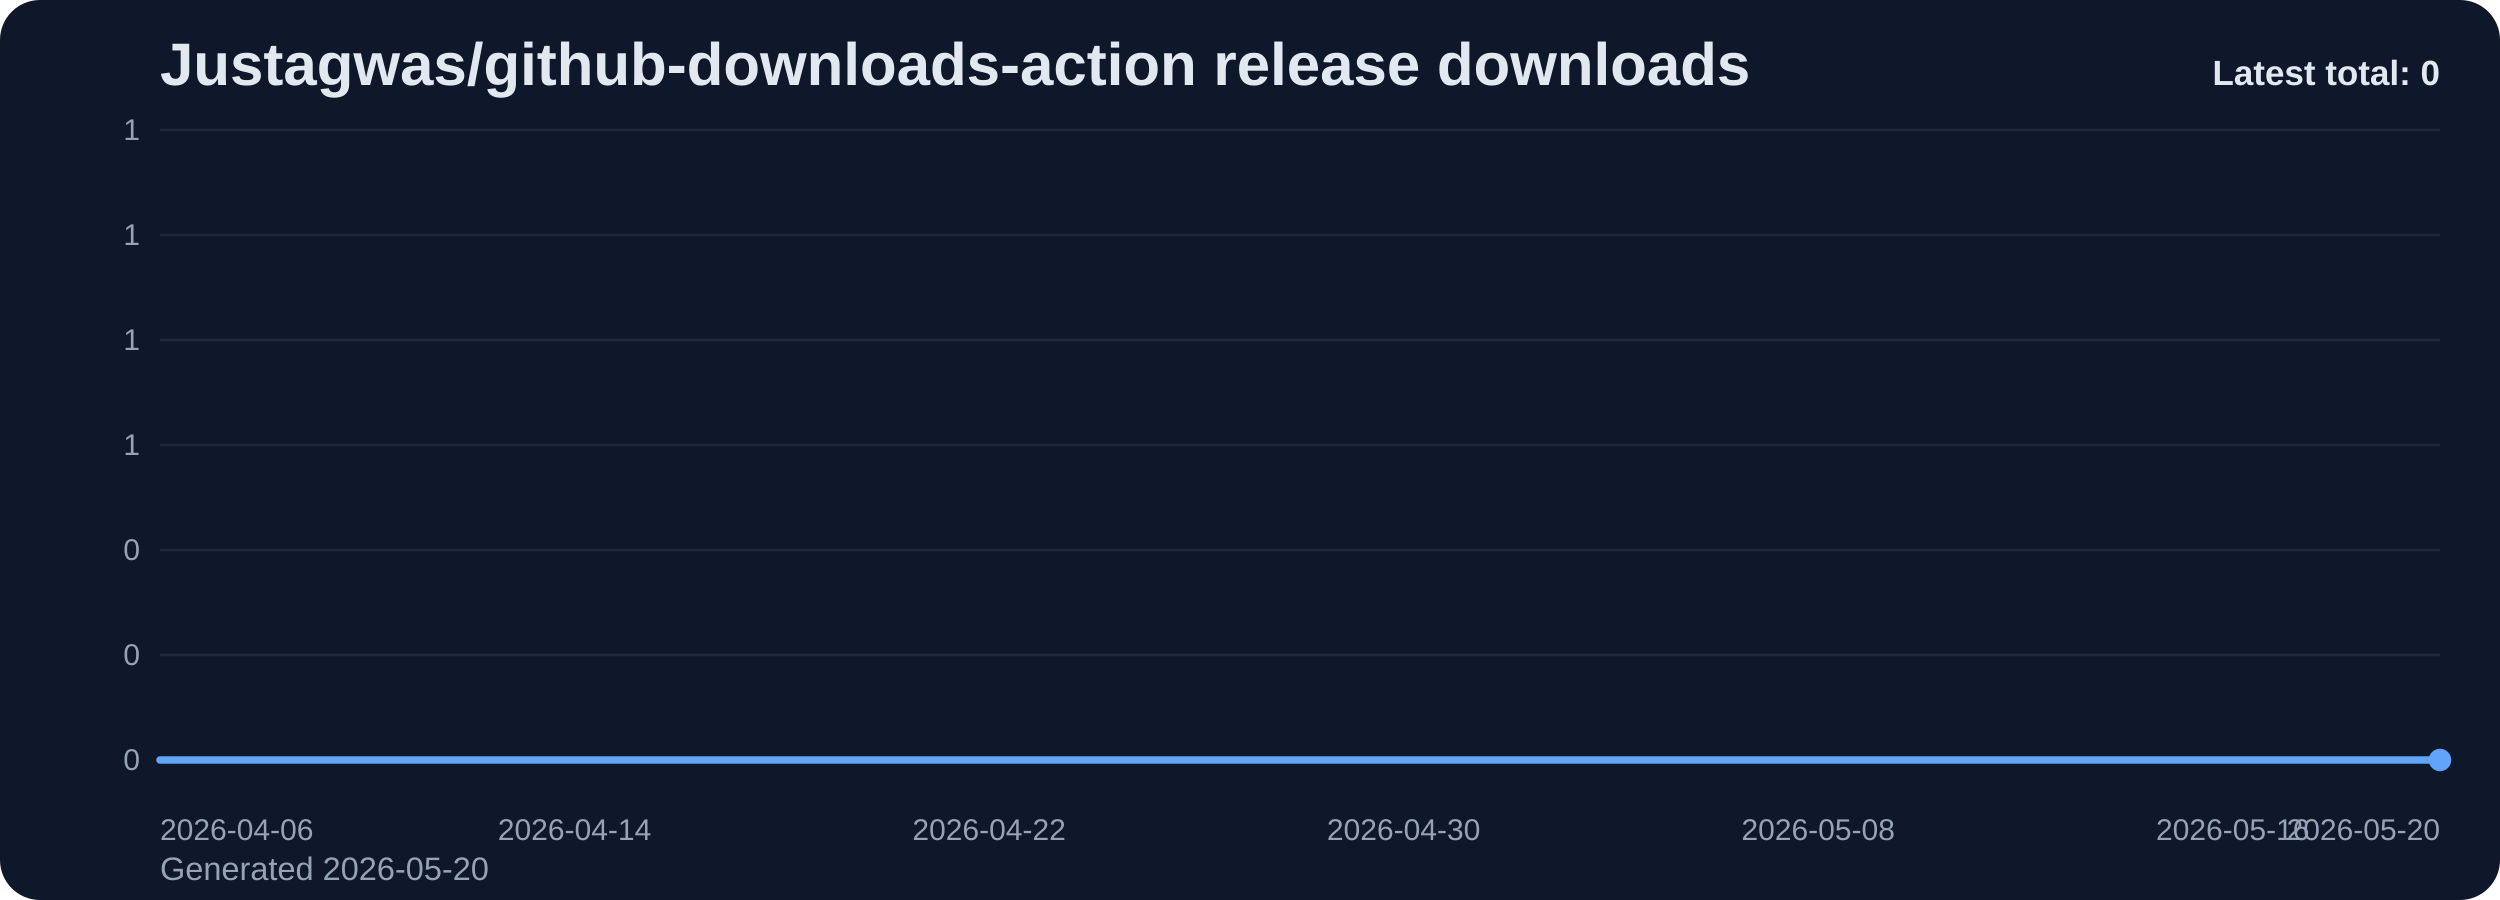
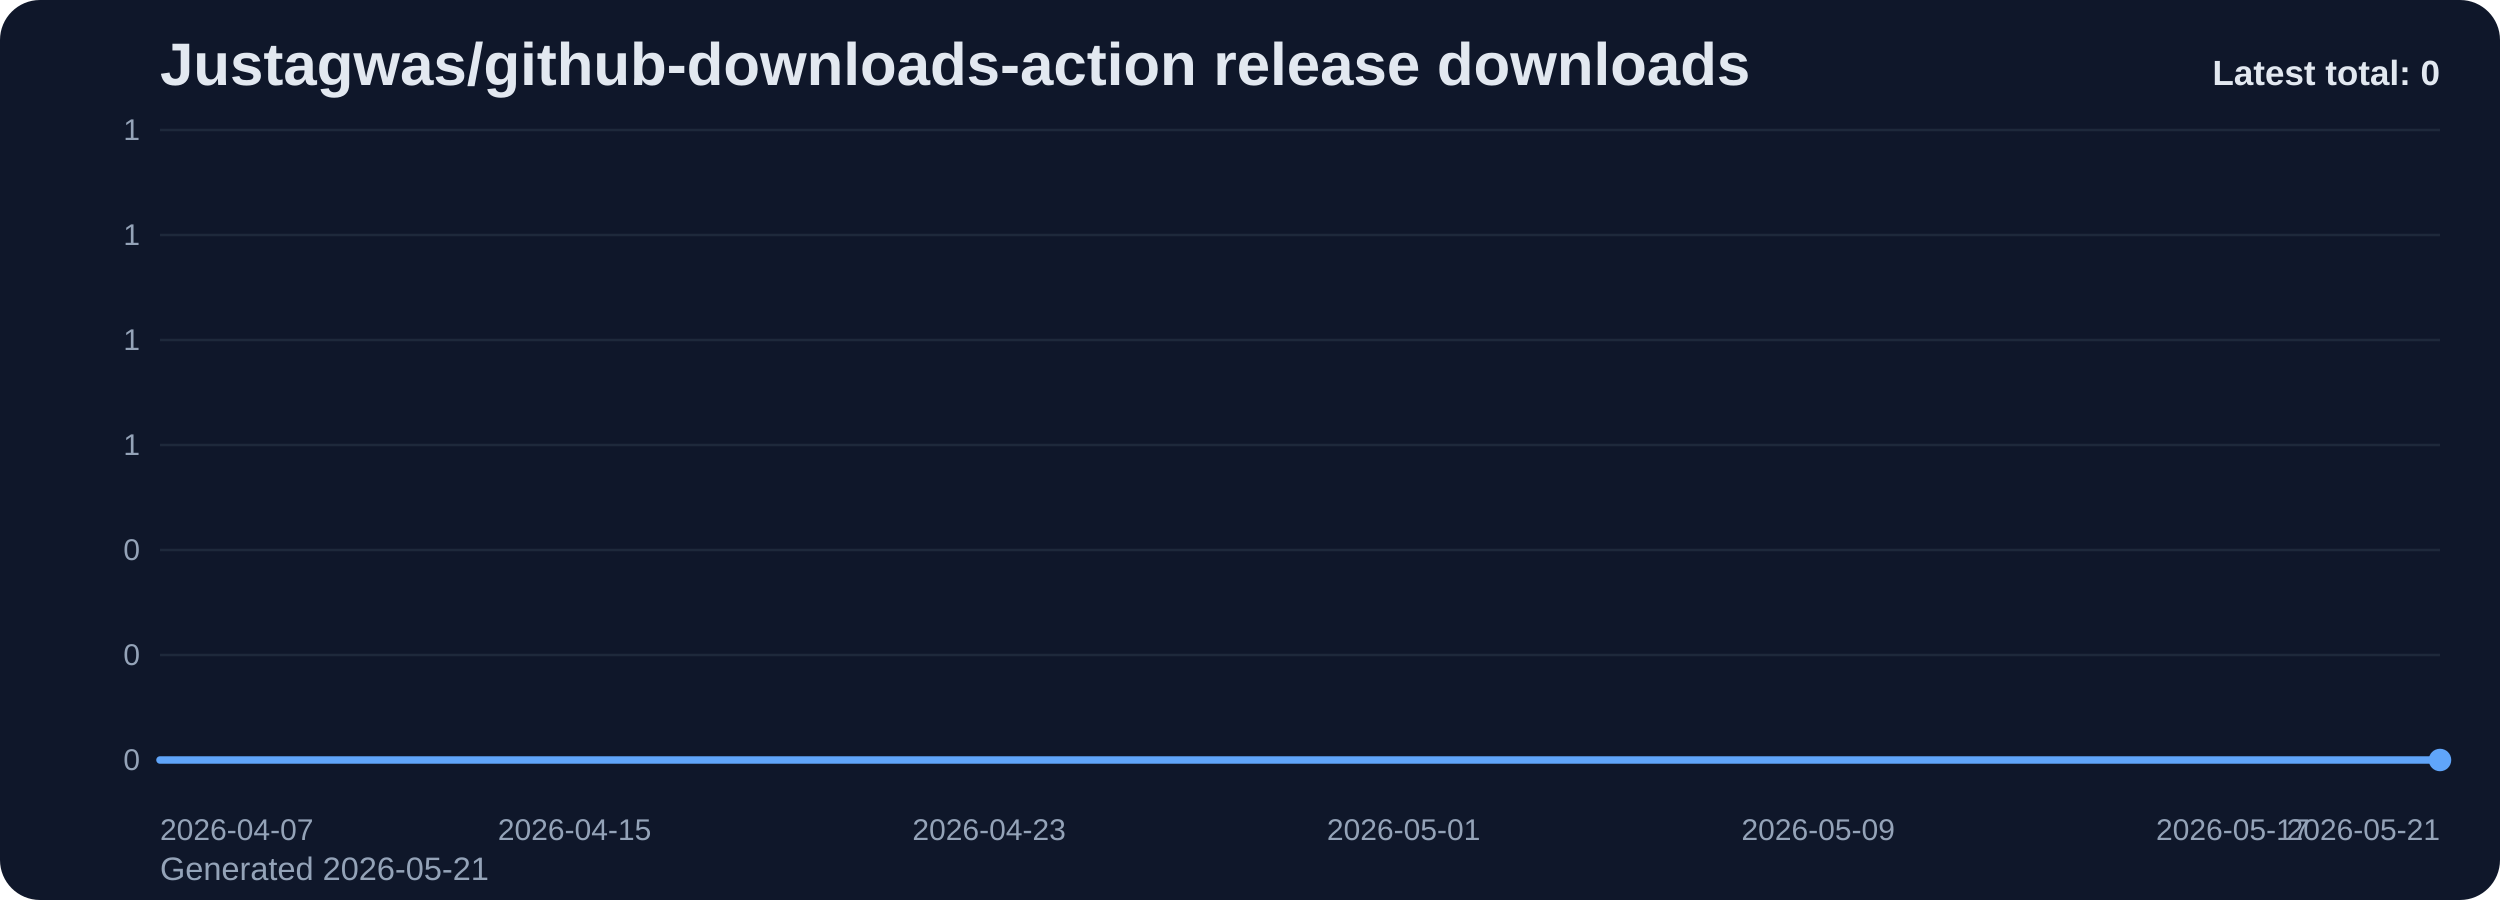
<svg xmlns="http://www.w3.org/2000/svg" viewBox="0 0 1000 360" role="img" aria-label="Justagwas/github-downloads-action release downloads chart">
  <defs>
    <linearGradient id="fill-total-trend-slate" x1="0" y1="0" x2="0" y2="1">
      <stop offset="0%" stop-color="#60a5fa" stop-opacity="0.32" />
      <stop offset="100%" stop-color="#60a5fa" stop-opacity="0.05" />
    </linearGradient>
    <style>
      .bg { fill: #0f172a; }
      .title { font: 700 24px Arial, sans-serif; fill: #e2e8f0; }
      .sub { font: 400 13px Arial, sans-serif; fill: #94a3b8; }
      .grid { stroke: #1e293b; stroke-width: 1; }
      .axis { font: 400 12px Arial, sans-serif; fill: #94a3b8; }
      .line { fill: none; stroke: #60a5fa; stroke-width: 3; stroke-linecap: round; stroke-linejoin: round; }
      .dot { fill: #60a5fa; }
      .value { font: 600 11px Arial, sans-serif; fill: #cbd5e1; }
      .latest { font: 700 14px Arial, sans-serif; fill: #e2e8f0; }
    </style>
  </defs>
  <rect class="bg" x="0" y="0" width="1000" height="360" rx="16" />
  <text class="title" x="64" y="34">Justagwas/github-downloads-action release downloads</text>
-   <text class="sub" x="64" y="352">Generated 2026-05-20</text>
+   <text class="sub" x="64" y="352">Generated 2026-05-21</text>
  <line x1="64" y1="52.00" x2="976" y2="52.00" class="grid" />
  <text x="56" y="56.00" text-anchor="end" class="axis">1</text>
  <line x1="64" y1="94.00" x2="976" y2="94.00" class="grid" />
  <text x="56" y="98.00" text-anchor="end" class="axis">1</text>
  <line x1="64" y1="136.00" x2="976" y2="136.00" class="grid" />
  <text x="56" y="140.00" text-anchor="end" class="axis">1</text>
  <line x1="64" y1="178.00" x2="976" y2="178.00" class="grid" />
  <text x="56" y="182.00" text-anchor="end" class="axis">1</text>
  <line x1="64" y1="220.00" x2="976" y2="220.00" class="grid" />
  <text x="56" y="224.00" text-anchor="end" class="axis">0</text>
  <line x1="64" y1="262.00" x2="976" y2="262.00" class="grid" />
  <text x="56" y="266.00" text-anchor="end" class="axis">0</text>
  <line x1="64" y1="304.00" x2="976" y2="304.00" class="grid" />
  <text x="56" y="308.00" text-anchor="end" class="axis">0</text>
  <path d="M 64.00 304 L 64.00 304.00 L 84.73 304.00 L 105.45 304.00 L 126.18 304.00 L 146.91 304.00 L 167.64 304.00 L 188.36 304.00 L 209.09 304.00 L 229.82 304.00 L 250.55 304.00 L 271.27 304.00 L 292.00 304.00 L 312.73 304.00 L 333.45 304.00 L 354.18 304.00 L 374.91 304.00 L 395.64 304.00 L 416.36 304.00 L 437.09 304.00 L 457.82 304.00 L 478.55 304.00 L 499.27 304.00 L 520.00 304.00 L 540.73 304.00 L 561.45 304.00 L 582.18 304.00 L 602.91 304.00 L 623.64 304.00 L 644.36 304.00 L 665.09 304.00 L 685.82 304.00 L 706.55 304.00 L 727.27 304.00 L 748.00 304.00 L 768.73 304.00 L 789.45 304.00 L 810.18 304.00 L 830.91 304.00 L 851.64 304.00 L 872.36 304.00 L 893.09 304.00 L 913.82 304.00 L 934.55 304.00 L 955.27 304.00 L 976.00 304.00 L 976.00 304 Z" fill="url(#fill-total-trend-slate)" />
  <polyline class="line" points="64.00,304.00 84.73,304.00 105.45,304.00 126.18,304.00 146.91,304.00 167.64,304.00 188.36,304.00 209.09,304.00 229.82,304.00 250.55,304.00 271.27,304.00 292.00,304.00 312.73,304.00 333.45,304.00 354.18,304.00 374.91,304.00 395.64,304.00 416.36,304.00 437.09,304.00 457.82,304.00 478.55,304.00 499.27,304.00 520.00,304.00 540.73,304.00 561.45,304.00 582.18,304.00 602.91,304.00 623.64,304.00 644.36,304.00 665.09,304.00 685.82,304.00 706.55,304.00 727.27,304.00 748.00,304.00 768.73,304.00 789.45,304.00 810.18,304.00 830.91,304.00 851.64,304.00 872.36,304.00 893.09,304.00 913.82,304.00 934.55,304.00 955.27,304.00 976.00,304.00" />
  <circle class="dot" cx="976.00" cy="304.00" r="4.5" />
-   <text class="axis" x="64.00" y="336" text-anchor="start">2026-04-06</text>
-   <text class="axis" x="229.82" y="336" text-anchor="middle">2026-04-14</text>
-   <text class="axis" x="395.64" y="336" text-anchor="middle">2026-04-22</text>
-   <text class="axis" x="561.45" y="336" text-anchor="middle">2026-04-30</text>
-   <text class="axis" x="727.27" y="336" text-anchor="middle">2026-05-08</text>
-   <text class="axis" x="893.09" y="336" text-anchor="middle">2026-05-16</text>
-   <text class="axis" x="976.00" y="336" text-anchor="end">2026-05-20</text>
+   <text class="axis" x="64.00" y="336" text-anchor="start">2026-04-07</text>
+   <text class="axis" x="229.82" y="336" text-anchor="middle">2026-04-15</text>
+   <text class="axis" x="395.64" y="336" text-anchor="middle">2026-04-23</text>
+   <text class="axis" x="561.45" y="336" text-anchor="middle">2026-05-01</text>
+   <text class="axis" x="727.27" y="336" text-anchor="middle">2026-05-09</text>
+   <text class="axis" x="893.09" y="336" text-anchor="middle">2026-05-17</text>
+   <text class="axis" x="976.00" y="336" text-anchor="end">2026-05-21</text>
  <text class="latest" x="976" y="34" text-anchor="end">Latest total: 0</text>
</svg>
